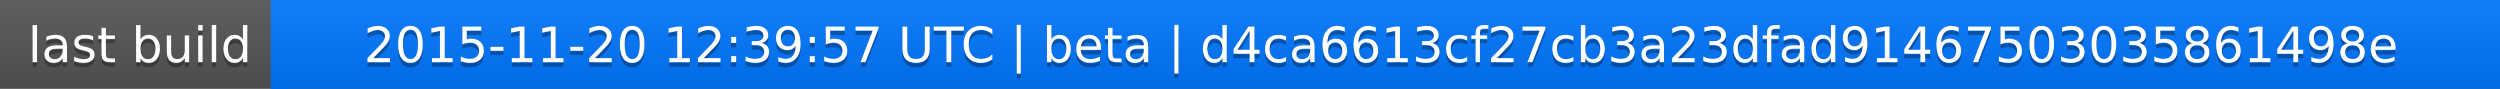
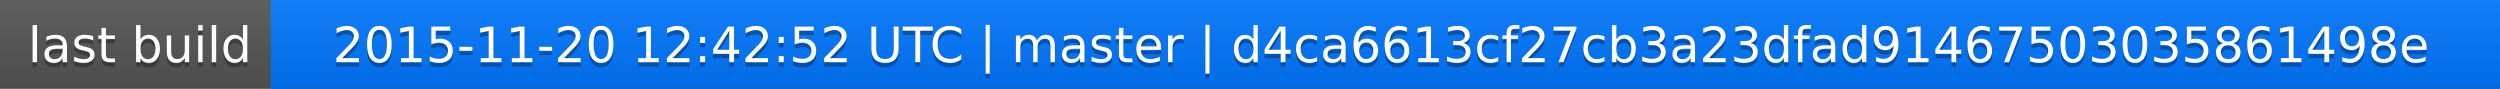
<svg xmlns="http://www.w3.org/2000/svg" width="563" height="20">
  <linearGradient id="a" x2="0" y2="100%">
    <stop offset="0" stop-color="#bbb" stop-opacity=".1" />
    <stop offset="1" stop-opacity=".1" />
  </linearGradient>
  <rect rx="0" width="563" height="20" fill="#555" />
  <rect rx="0" x="61" width="502" height="20" fill="#07f" />
  <path fill="#07f" d="M61 0h4v20h-4z" />
  <rect rx="0" width="563" height="20" fill="url(#a)" />
  <g fill="#fff" text-anchor="middle" font-family="DejaVu Sans,Verdana,Geneva,sans-serif" font-size="11">
    <text x="31.5" y="15" fill="#010101" fill-opacity=".3">last build</text>
    <text x="31.5" y="14">last build</text>
-     <text x="311" y="15" fill="#010101" fill-opacity=".3">2015-11-20 12:39:57 UTC | beta | d4ca6613cf27cb3a23dfad91467503035861498e</text>
-     <text x="311" y="14">2015-11-20 12:39:57 UTC | beta | d4ca6613cf27cb3a23dfad91467503035861498e</text>
+     <text x="311" y="15" fill="#010101" fill-opacity=".3">2015-11-20 12:42:52 UTC | master | d4ca6613cf27cb3a23dfad91467503035861498e</text>
+     <text x="311" y="14">2015-11-20 12:42:52 UTC | master | d4ca6613cf27cb3a23dfad91467503035861498e</text>
  </g>
</svg>
